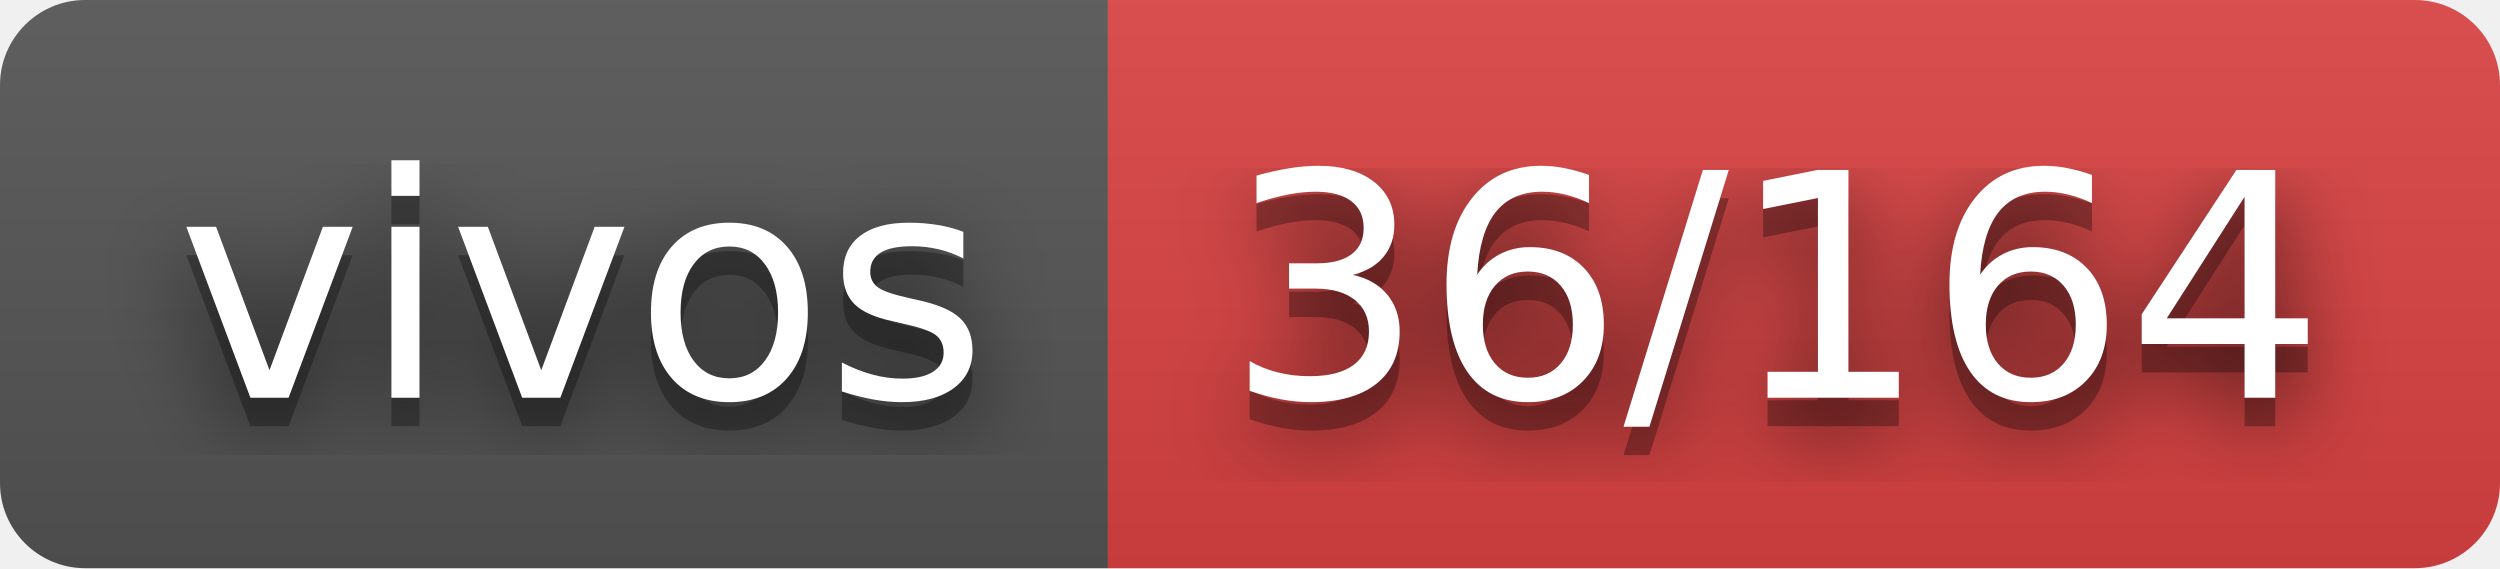
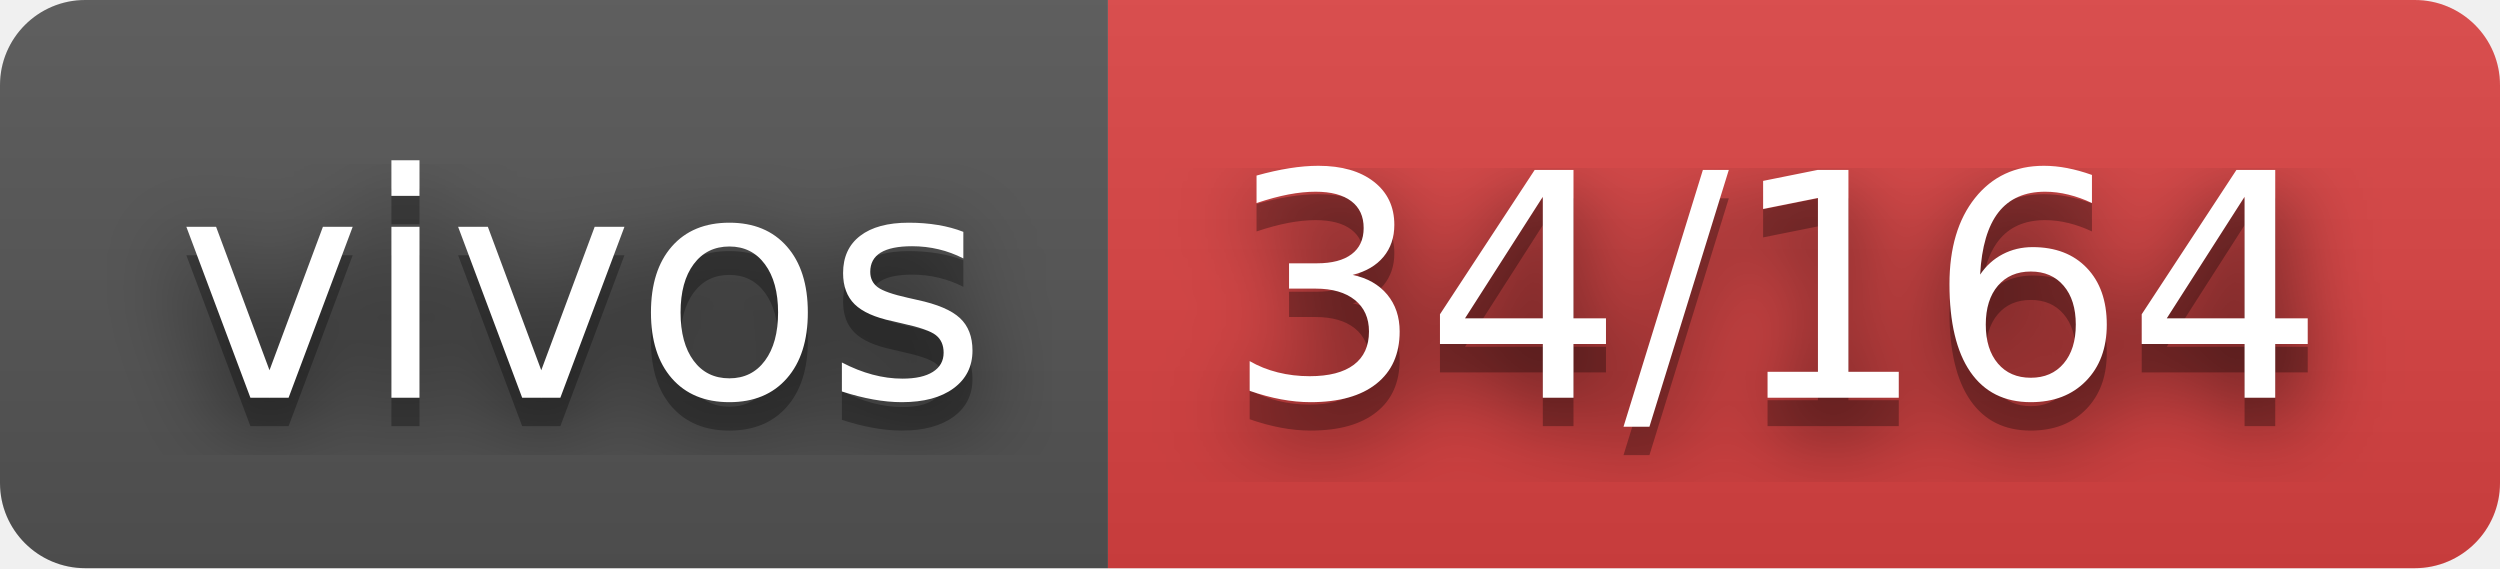
- <svg xmlns="http://www.w3.org/2000/svg" width="88" height="20" role="img" aria-label="vivos: 36/164">
+ <svg xmlns="http://www.w3.org/2000/svg" width="88" height="20" role="img" aria-label="vivos: 34/164">
  <filter id="blur">
    <feGaussianBlur stdDeviation="16" />
  </filter>
  <linearGradient id="s" x2="0" y2="100%">
    <stop offset="0" stop-color="#bbb" stop-opacity=".1" />
    <stop offset="1" stop-opacity=".1" />
  </linearGradient>
  <clipPath id="r">
    <rect width="88" height="20" rx="3" />
  </clipPath>
  <g clip-path="url(#r)">
    <rect width="39" height="20" fill="#555" />
    <rect x="39" width="49" height="20" fill="#dd4343" />
    <rect width="88" height="20" fill="url(#s)" />
  </g>
  <g fill="#fff" text-anchor="middle" font-family="Verdana,Geneva,DejaVu Sans,sans-serif" text-rendering="geometricPrecision" font-size="110">
    <g transform="scale(.1)">
      <g aria-hidden="true" fill="#010101">
        <text x="205" y="150" fill-opacity=".8" filter="url(#blur)" textLength="290">vivos</text>
        <text x="205" y="150" fill-opacity=".3" textLength="290">vivos</text>
      </g>
      <text x="205" y="140" textLength="290">vivos</text>
    </g>
    <g transform="scale(.1)">
      <g aria-hidden="true" fill="#010101">
-         <text x="625" y="150" fill-opacity=".8" filter="url(#blur)" textLength="390">36/164</text>
-         <text x="625" y="150" fill-opacity=".3" textLength="390">36/164</text>
+         <text x="625" y="150" fill-opacity=".8" filter="url(#blur)" textLength="390">34/164</text>
+         <text x="625" y="150" fill-opacity=".3" textLength="390">34/164</text>
      </g>
-       <text x="625" y="140" textLength="390">36/164</text>
+       <text x="625" y="140" textLength="390">34/164</text>
    </g>
  </g>
</svg>
